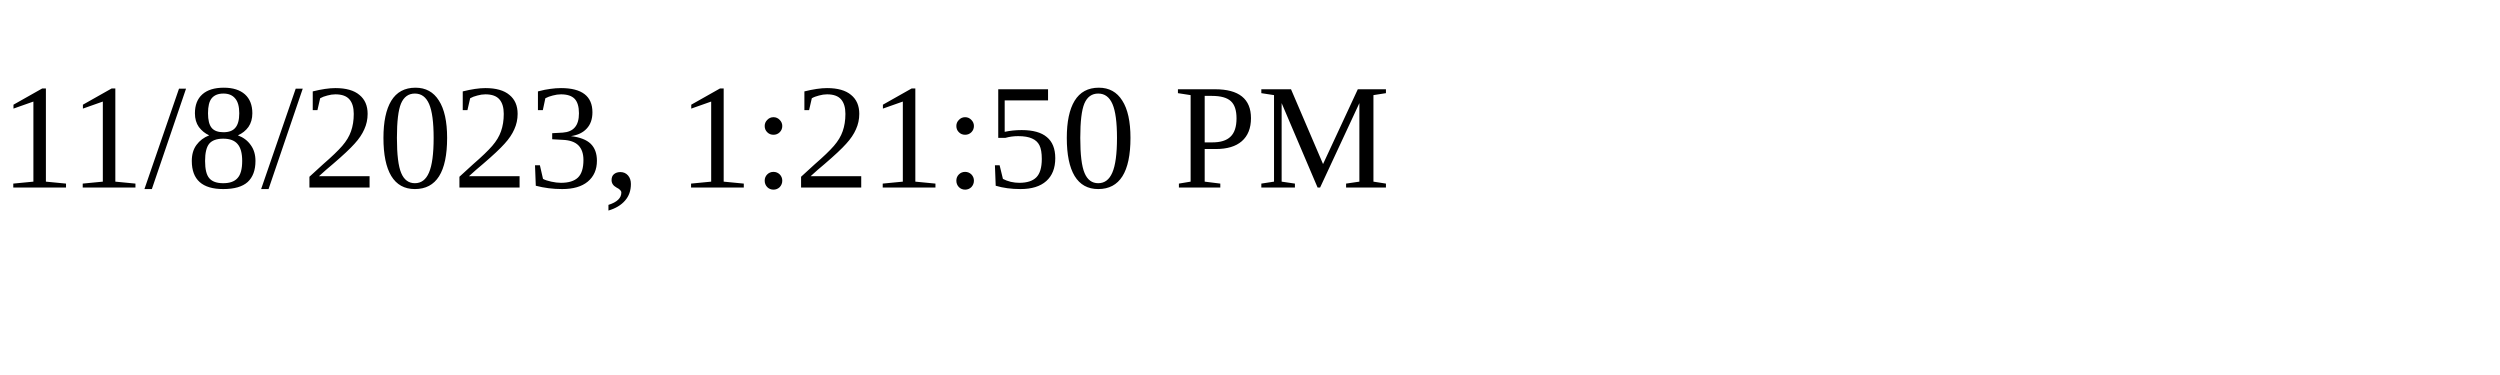
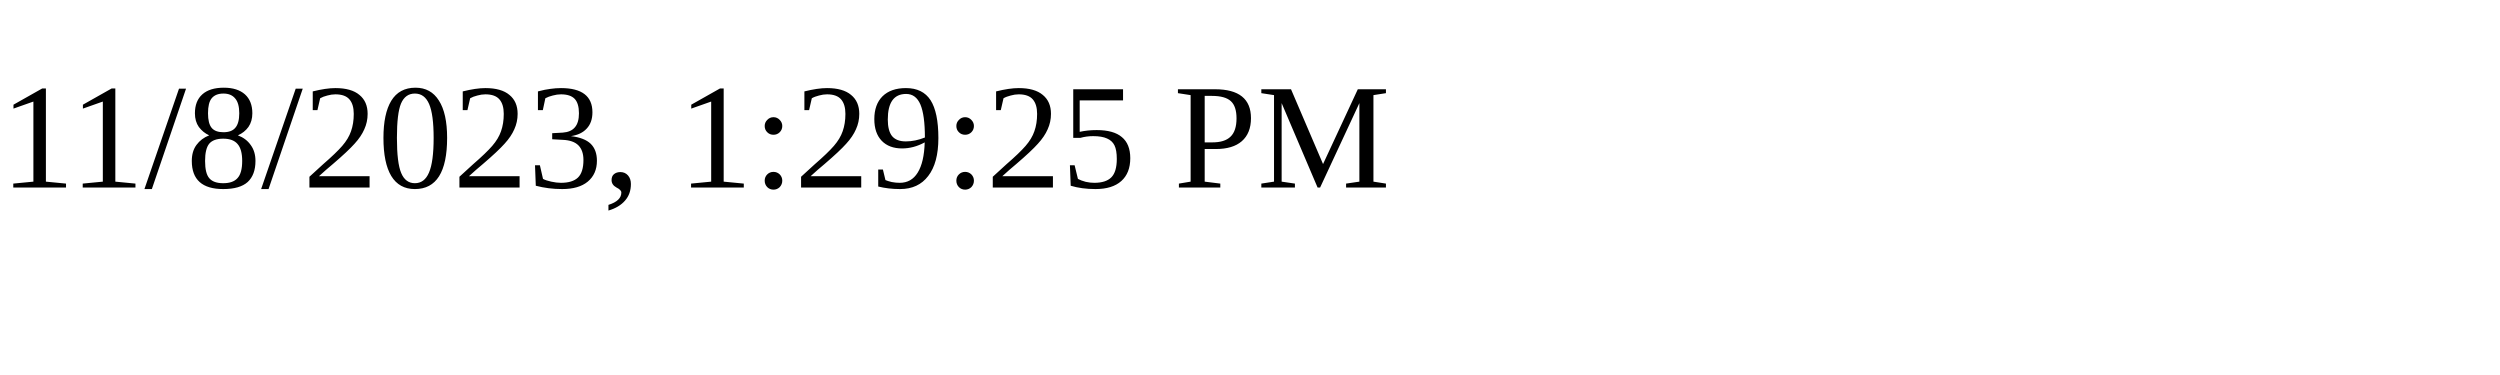
<svg xmlns="http://www.w3.org/2000/svg" height="30" width="200">
-   <text x="0" y="15">11/8/2023, 1:21:50 PM</text>
+   <text x="0" y="15">11/8/2023, 1:29:25 PM</text>
</svg>
